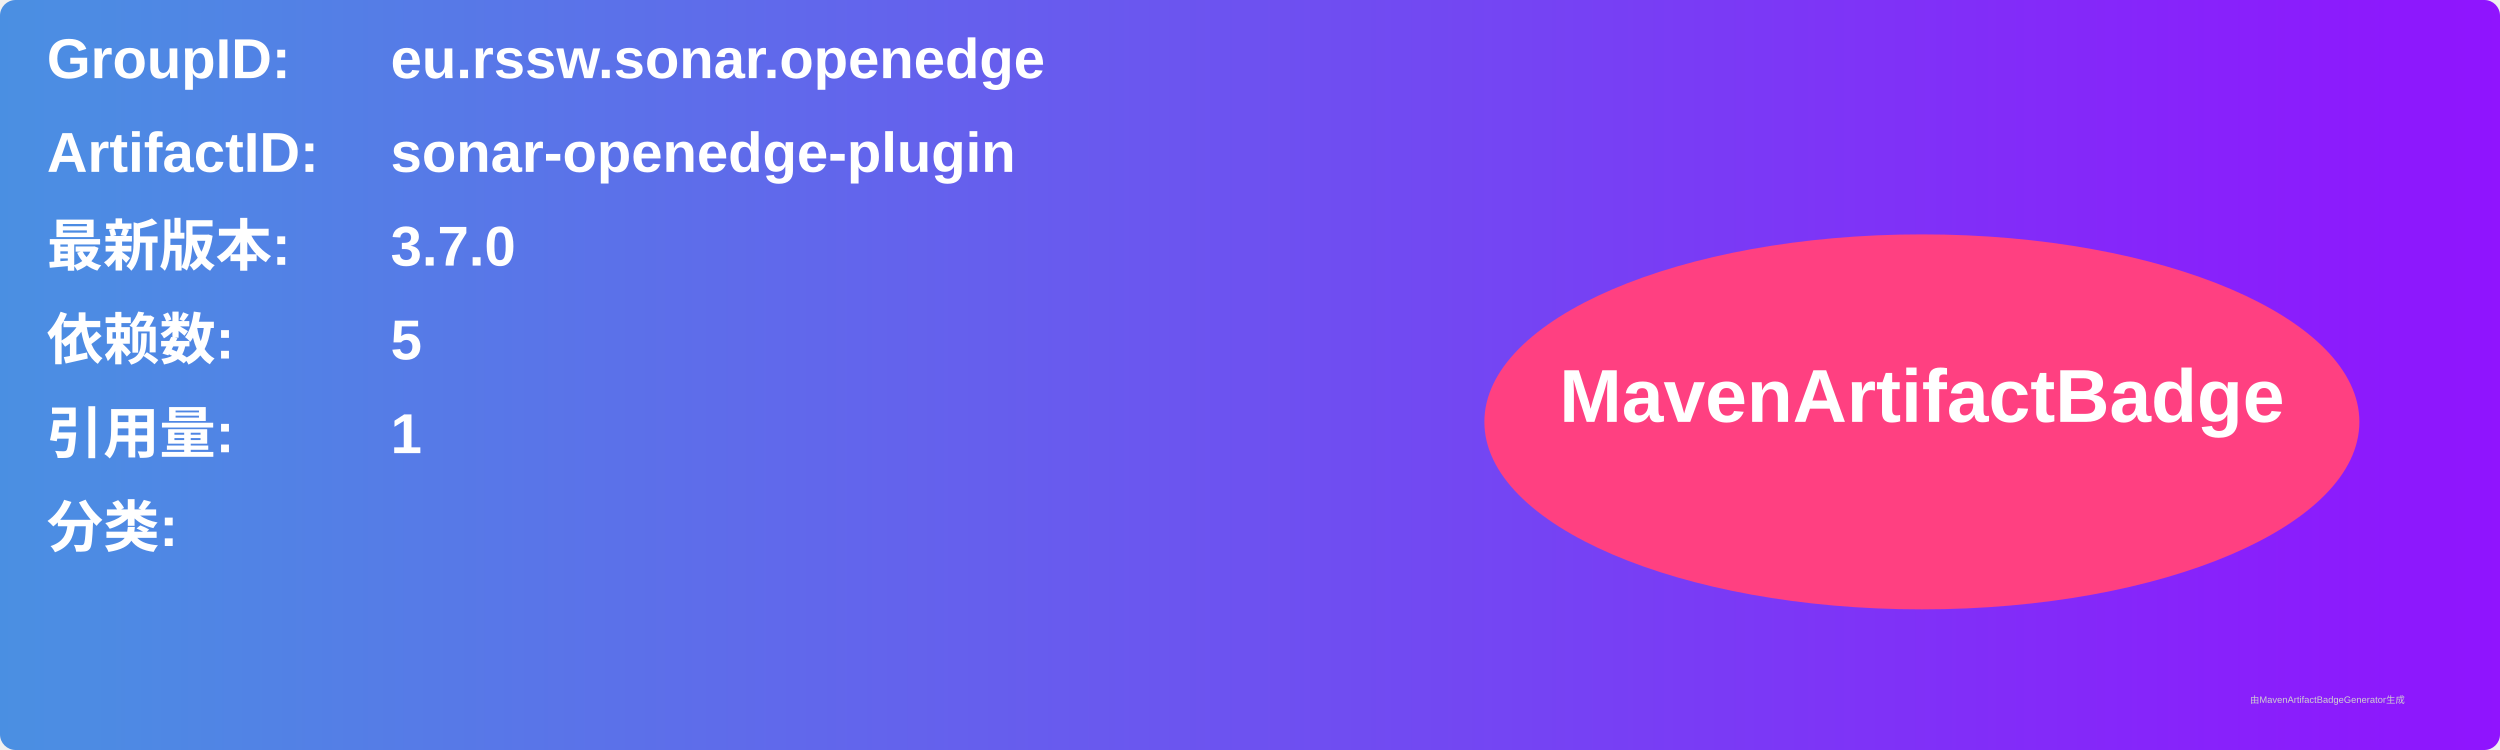
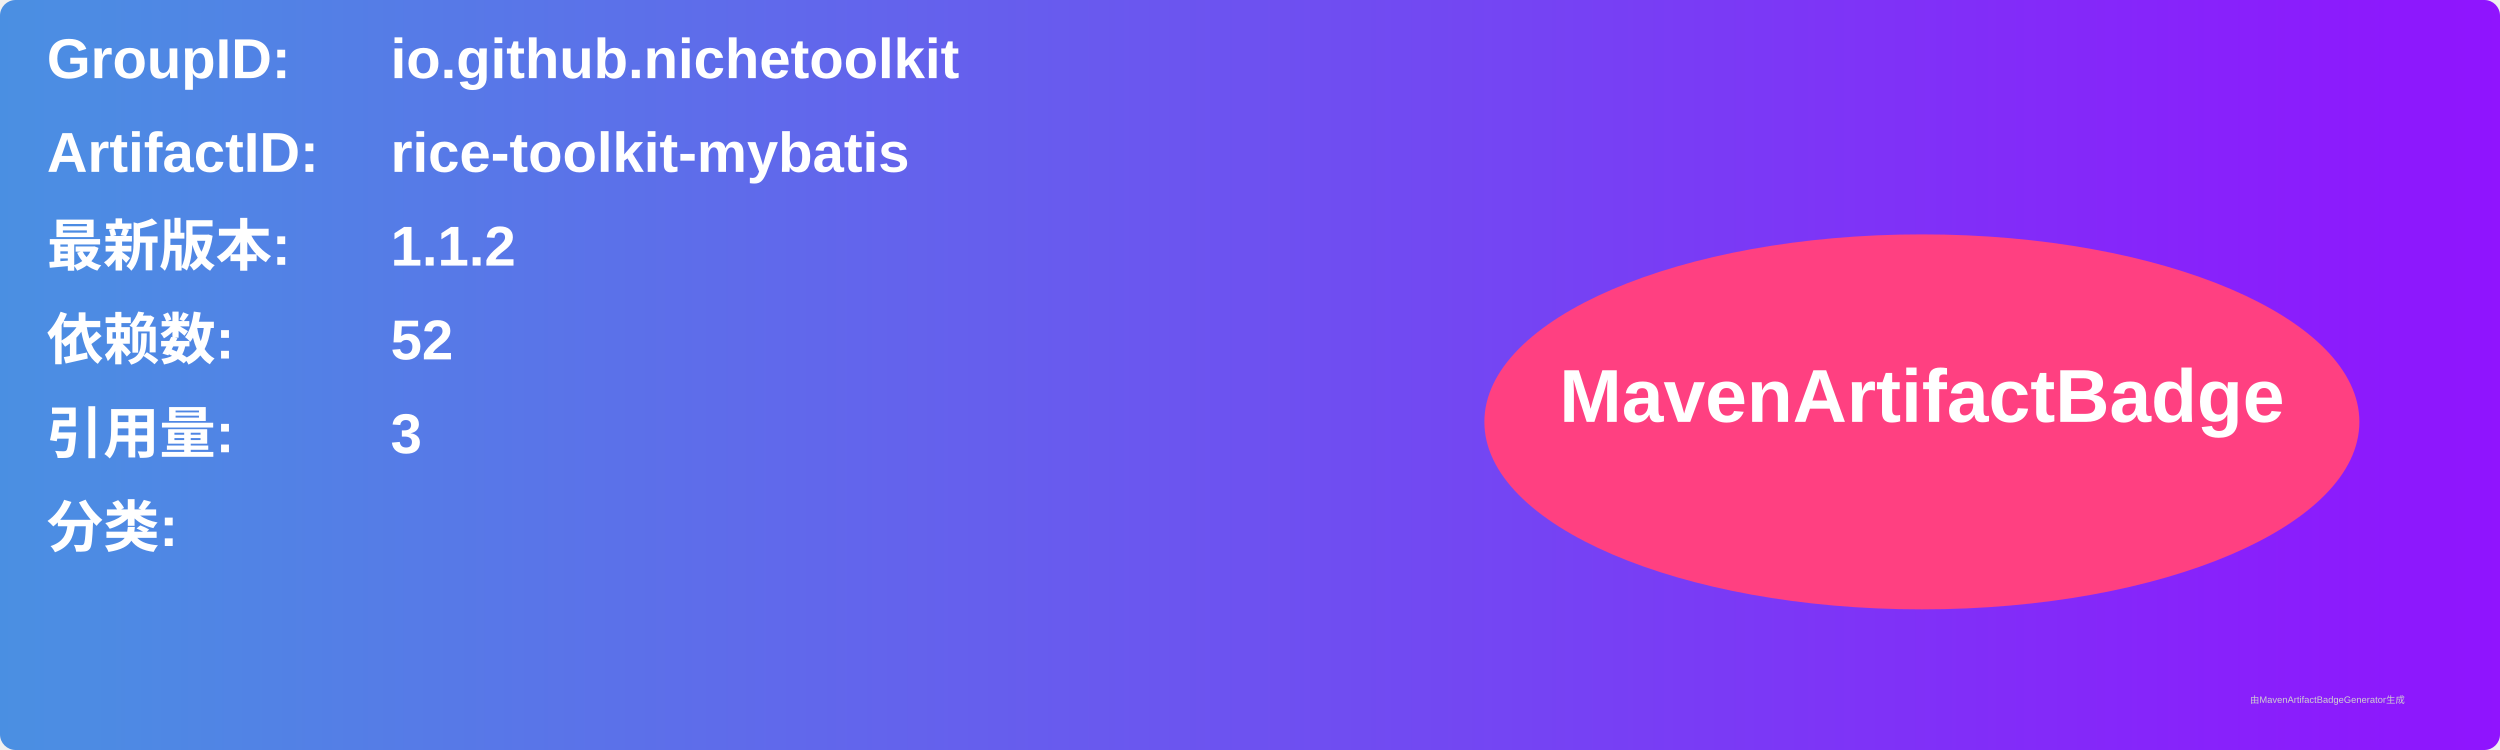
<svg xmlns="http://www.w3.org/2000/svg" width="800" height="240" viewBox="0 0 800 240">
  <linearGradient id="grad" x1="0%" y1="0%" x2="100%" y2="0%">
    <stop offset="0%" stop-color="#4a90e2" />
    <stop offset="100%" stop-color="#9013fe" />
  </linearGradient>
  <rect width="100%" height="100%" rx="5" ry="5" fill="url(#grad)" />
  <g transform="translate(15, 15)">
    <text x="0" y="10" font-family="Arial" font-size="18" fill="white" font-weight="bold" width="260">GroupID:</text>
-     <text x="110" y="10" font-family="Arial" font-size="18" fill="white" font-weight="bold" width="460">eu.rssw.sonar.openedge</text>
+     <text x="110" y="10" font-family="Arial" font-size="18" fill="white" font-weight="bold" width="460">io.github.nichetoolkit</text>
    <text x="0" y="40" font-family="Arial" font-size="18" fill="white" font-weight="bold" width="260">ArtifactID:</text>
-     <text x="110" y="40" font-family="Arial" font-size="18" fill="white" font-weight="bold" width="460">sonar-openedge-plugin</text>
+     <text x="110" y="40" font-family="Arial" font-size="18" fill="white" font-weight="bold" width="460">rice-toolkit-mybatis</text>
    <text x="0" y="70" font-family="Arial" font-size="18" fill="white" font-weight="bold">最新版本:</text>
    <text x="110" y="70" font-family="Arial" font-size="18" fill="white" font-weight="bold">
-       <tspan font-weight="bold">3.7.0</tspan>
+       <tspan font-weight="bold">1.1.2</tspan>
    </text>
    <text x="0" y="100" font-family="Arial" font-size="18" fill="white" font-weight="bold">依赖数: </text>
    <text x="110" y="100" font-family="Arial" font-size="18" fill="white">
-       <tspan font-weight="bold">5</tspan>
+       <tspan font-weight="bold">52</tspan>
    </text>
    <text x="0" y="130" font-family="Arial" font-size="18" fill="white" font-weight="bold">引用量: </text>
    <text x="110" y="130" font-family="Arial" font-size="18" fill="white">
-       <tspan font-weight="bold">1</tspan>
+       <tspan font-weight="bold">3</tspan>
    </text>
    <text x="0" y="160" font-family="Arial" font-size="18" fill="white" font-weight="bold">分类:</text>
    <text x="10" y="190" font-family="Arial" font-size="10" fill="white">
      <tspan font-weight="bold" />
    </text>
    <ellipse cx="600" cy="120" rx="140" ry="60" fill="#ff4081" />
    <text x="600" y="120" text-anchor="middle" font-family="Arial" font-size="24" fill="white" font-weight="bold">MavenArtifactBadge</text>
  </g>
  <text x="720" y="225" font-family="Arial" font-size="3" fill="#d0d0d0">由MavenArtifactBadgeGenerator生成</text>
</svg>
